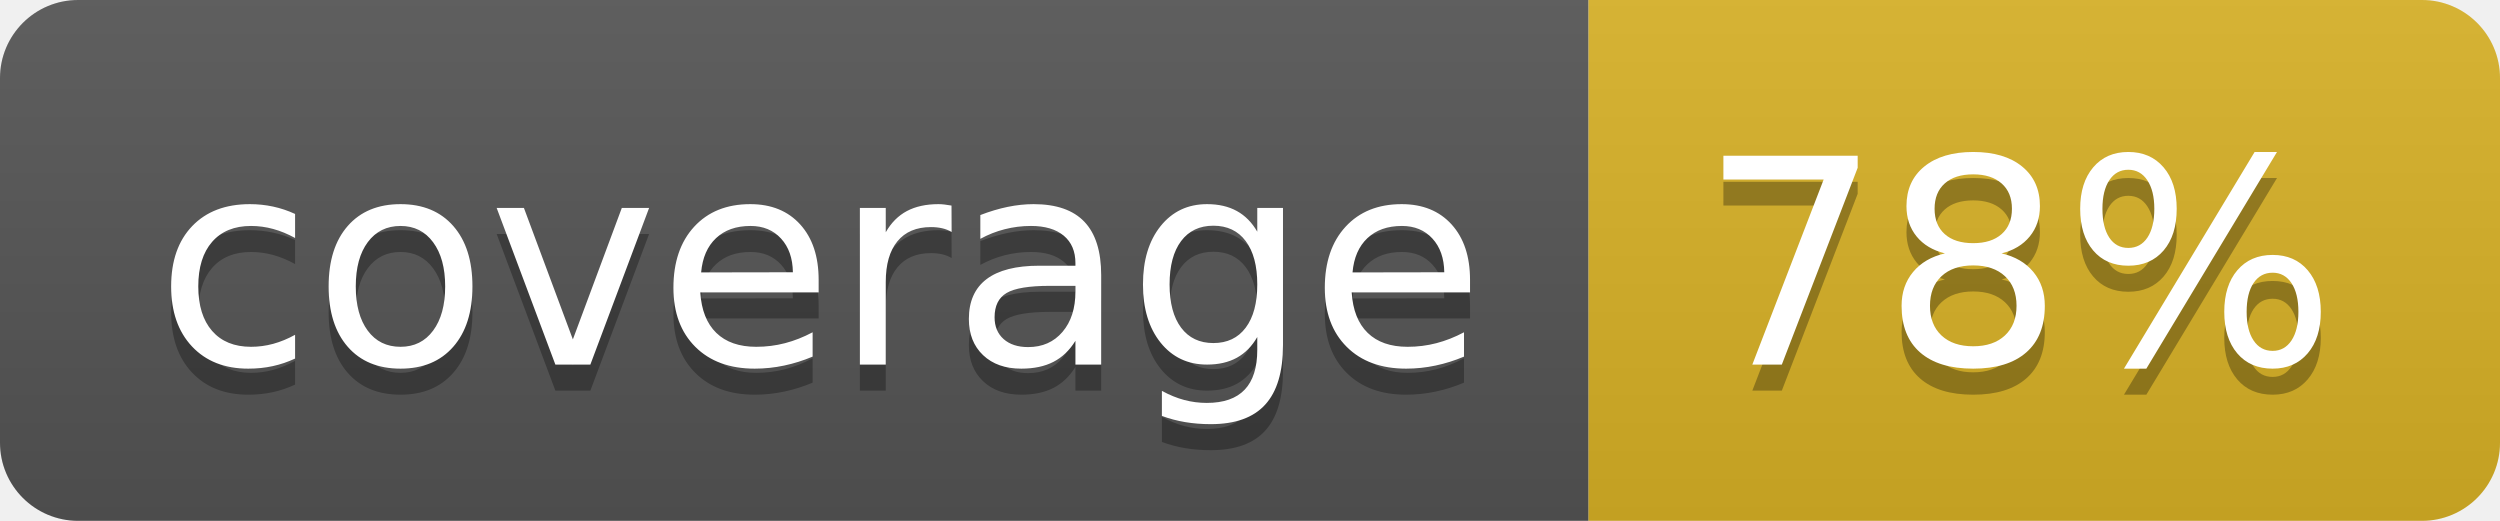
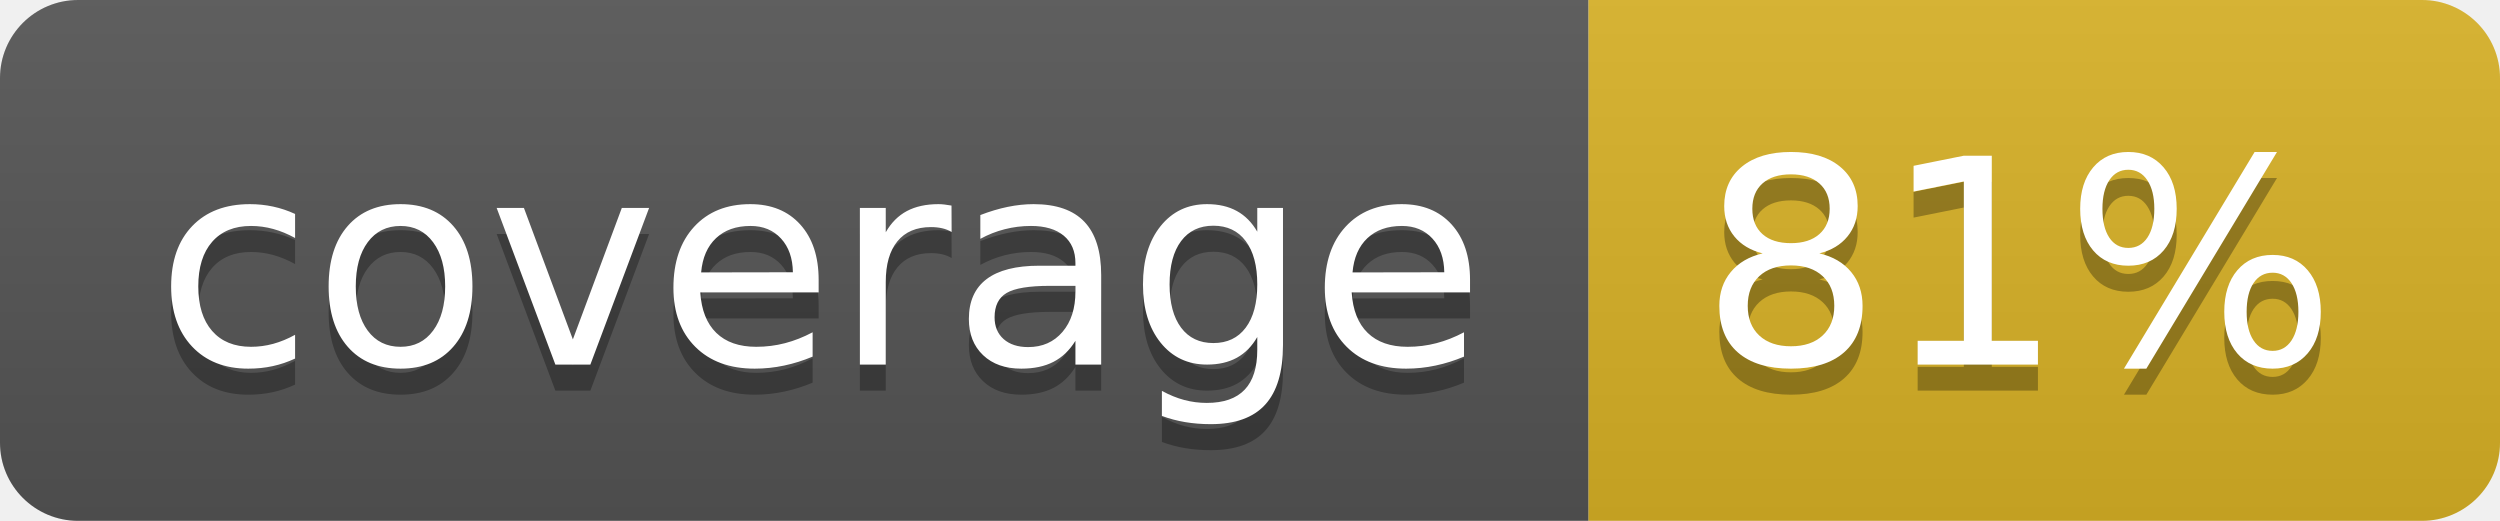
<svg xmlns="http://www.w3.org/2000/svg" width="96" height="20">
  <linearGradient id="b" x2="0" y2="100%">
    <stop offset="0" stop-color="#bbb" stop-opacity=".1" />
    <stop offset="1" stop-opacity=".1" />
  </linearGradient>
  <clipPath id="a">
    <rect width="96" height="20" rx="3" fill="#fff" />
  </clipPath>
  <g clip-path="url(#a)">
    <path fill="#555" d="M0 0h61v20H0z" />
    <path fill="#D9B226" d="M61 0h35v20H61z" />
    <path fill="url(#b)" d="M0 0h96v20H0z" />
  </g>
  <g fill="#fff" text-anchor="middle" font-family="DejaVu Sans,Verdana,Geneva,sans-serif" font-size="110">
    <text x="315" y="150" fill="#010101" fill-opacity=".3" transform="scale(.1)" textLength="510">coverage</text>
    <text x="315" y="140" transform="scale(.1)" textLength="510">coverage</text>
-     <text x="775" y="150" fill="#010101" fill-opacity=".3" transform="scale(.1)" textLength="250">78%</text>
-     <text x="775" y="140" transform="scale(.1)" textLength="250">78%</text>
+     <text x="775" y="150" fill="#010101" fill-opacity=".3" transform="scale(.1)" textLength="250">81%</text>
+     <text x="775" y="140" transform="scale(.1)" textLength="250">81%</text>
  </g>
</svg>
